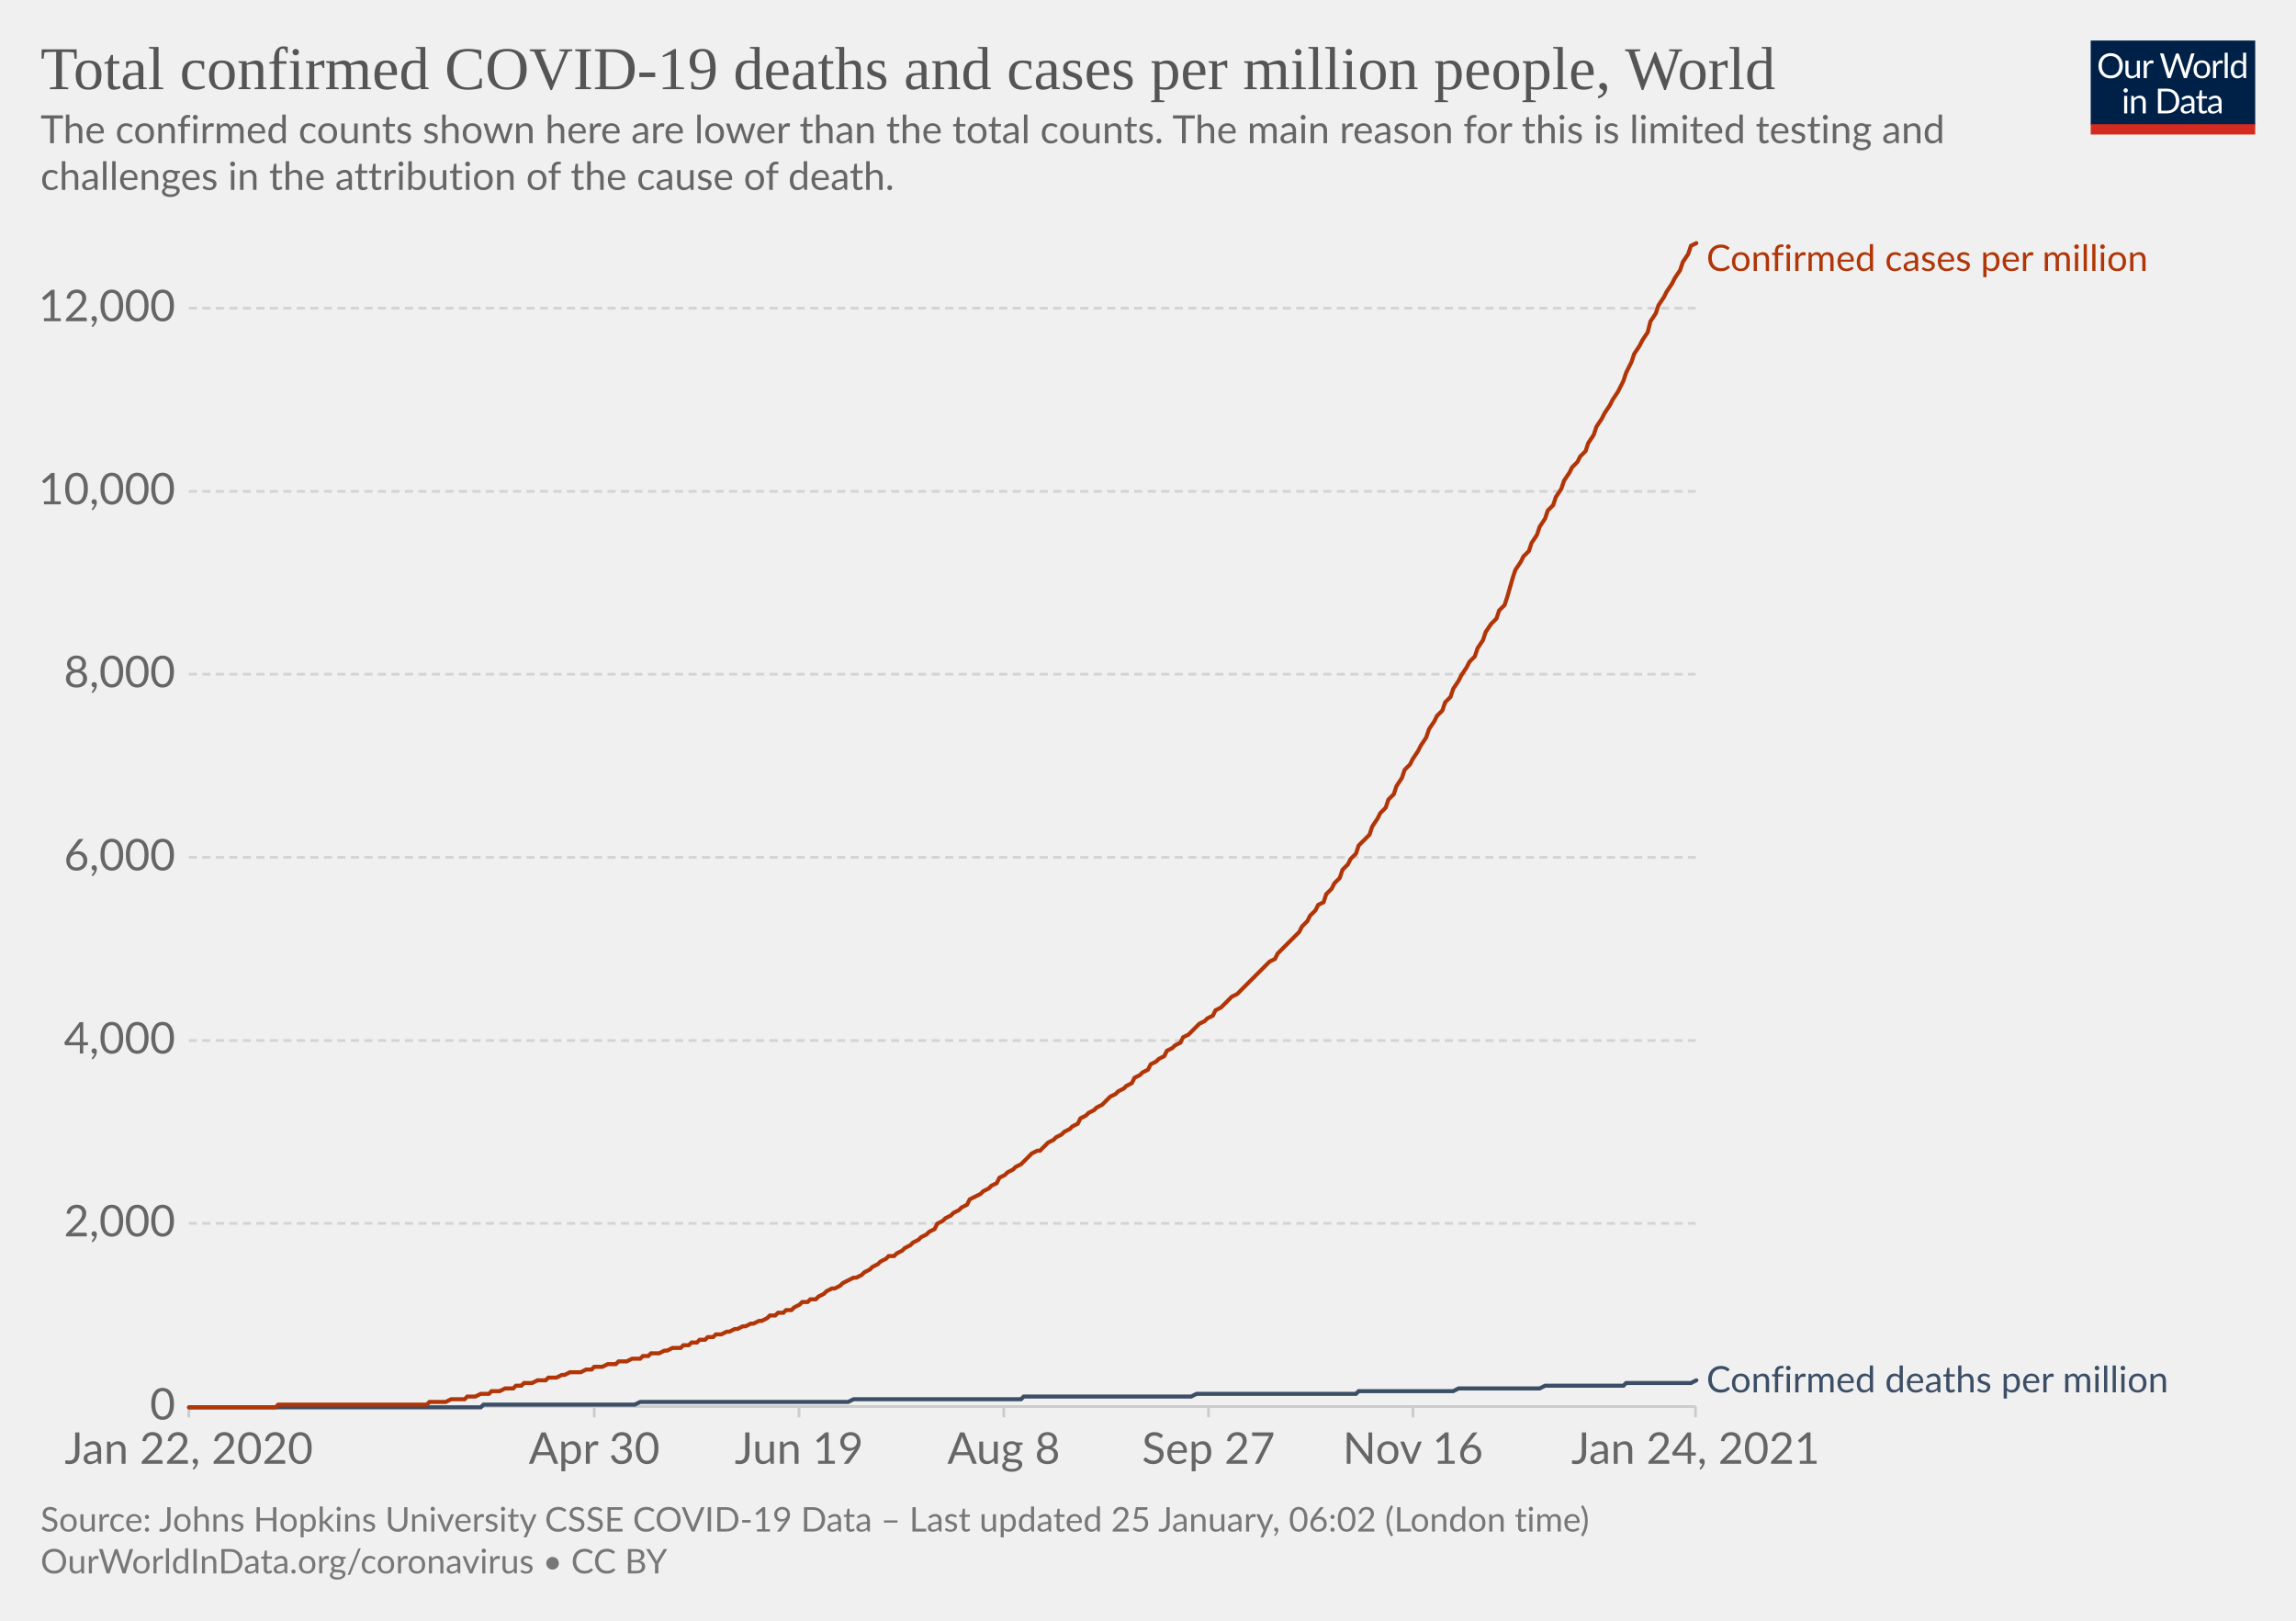
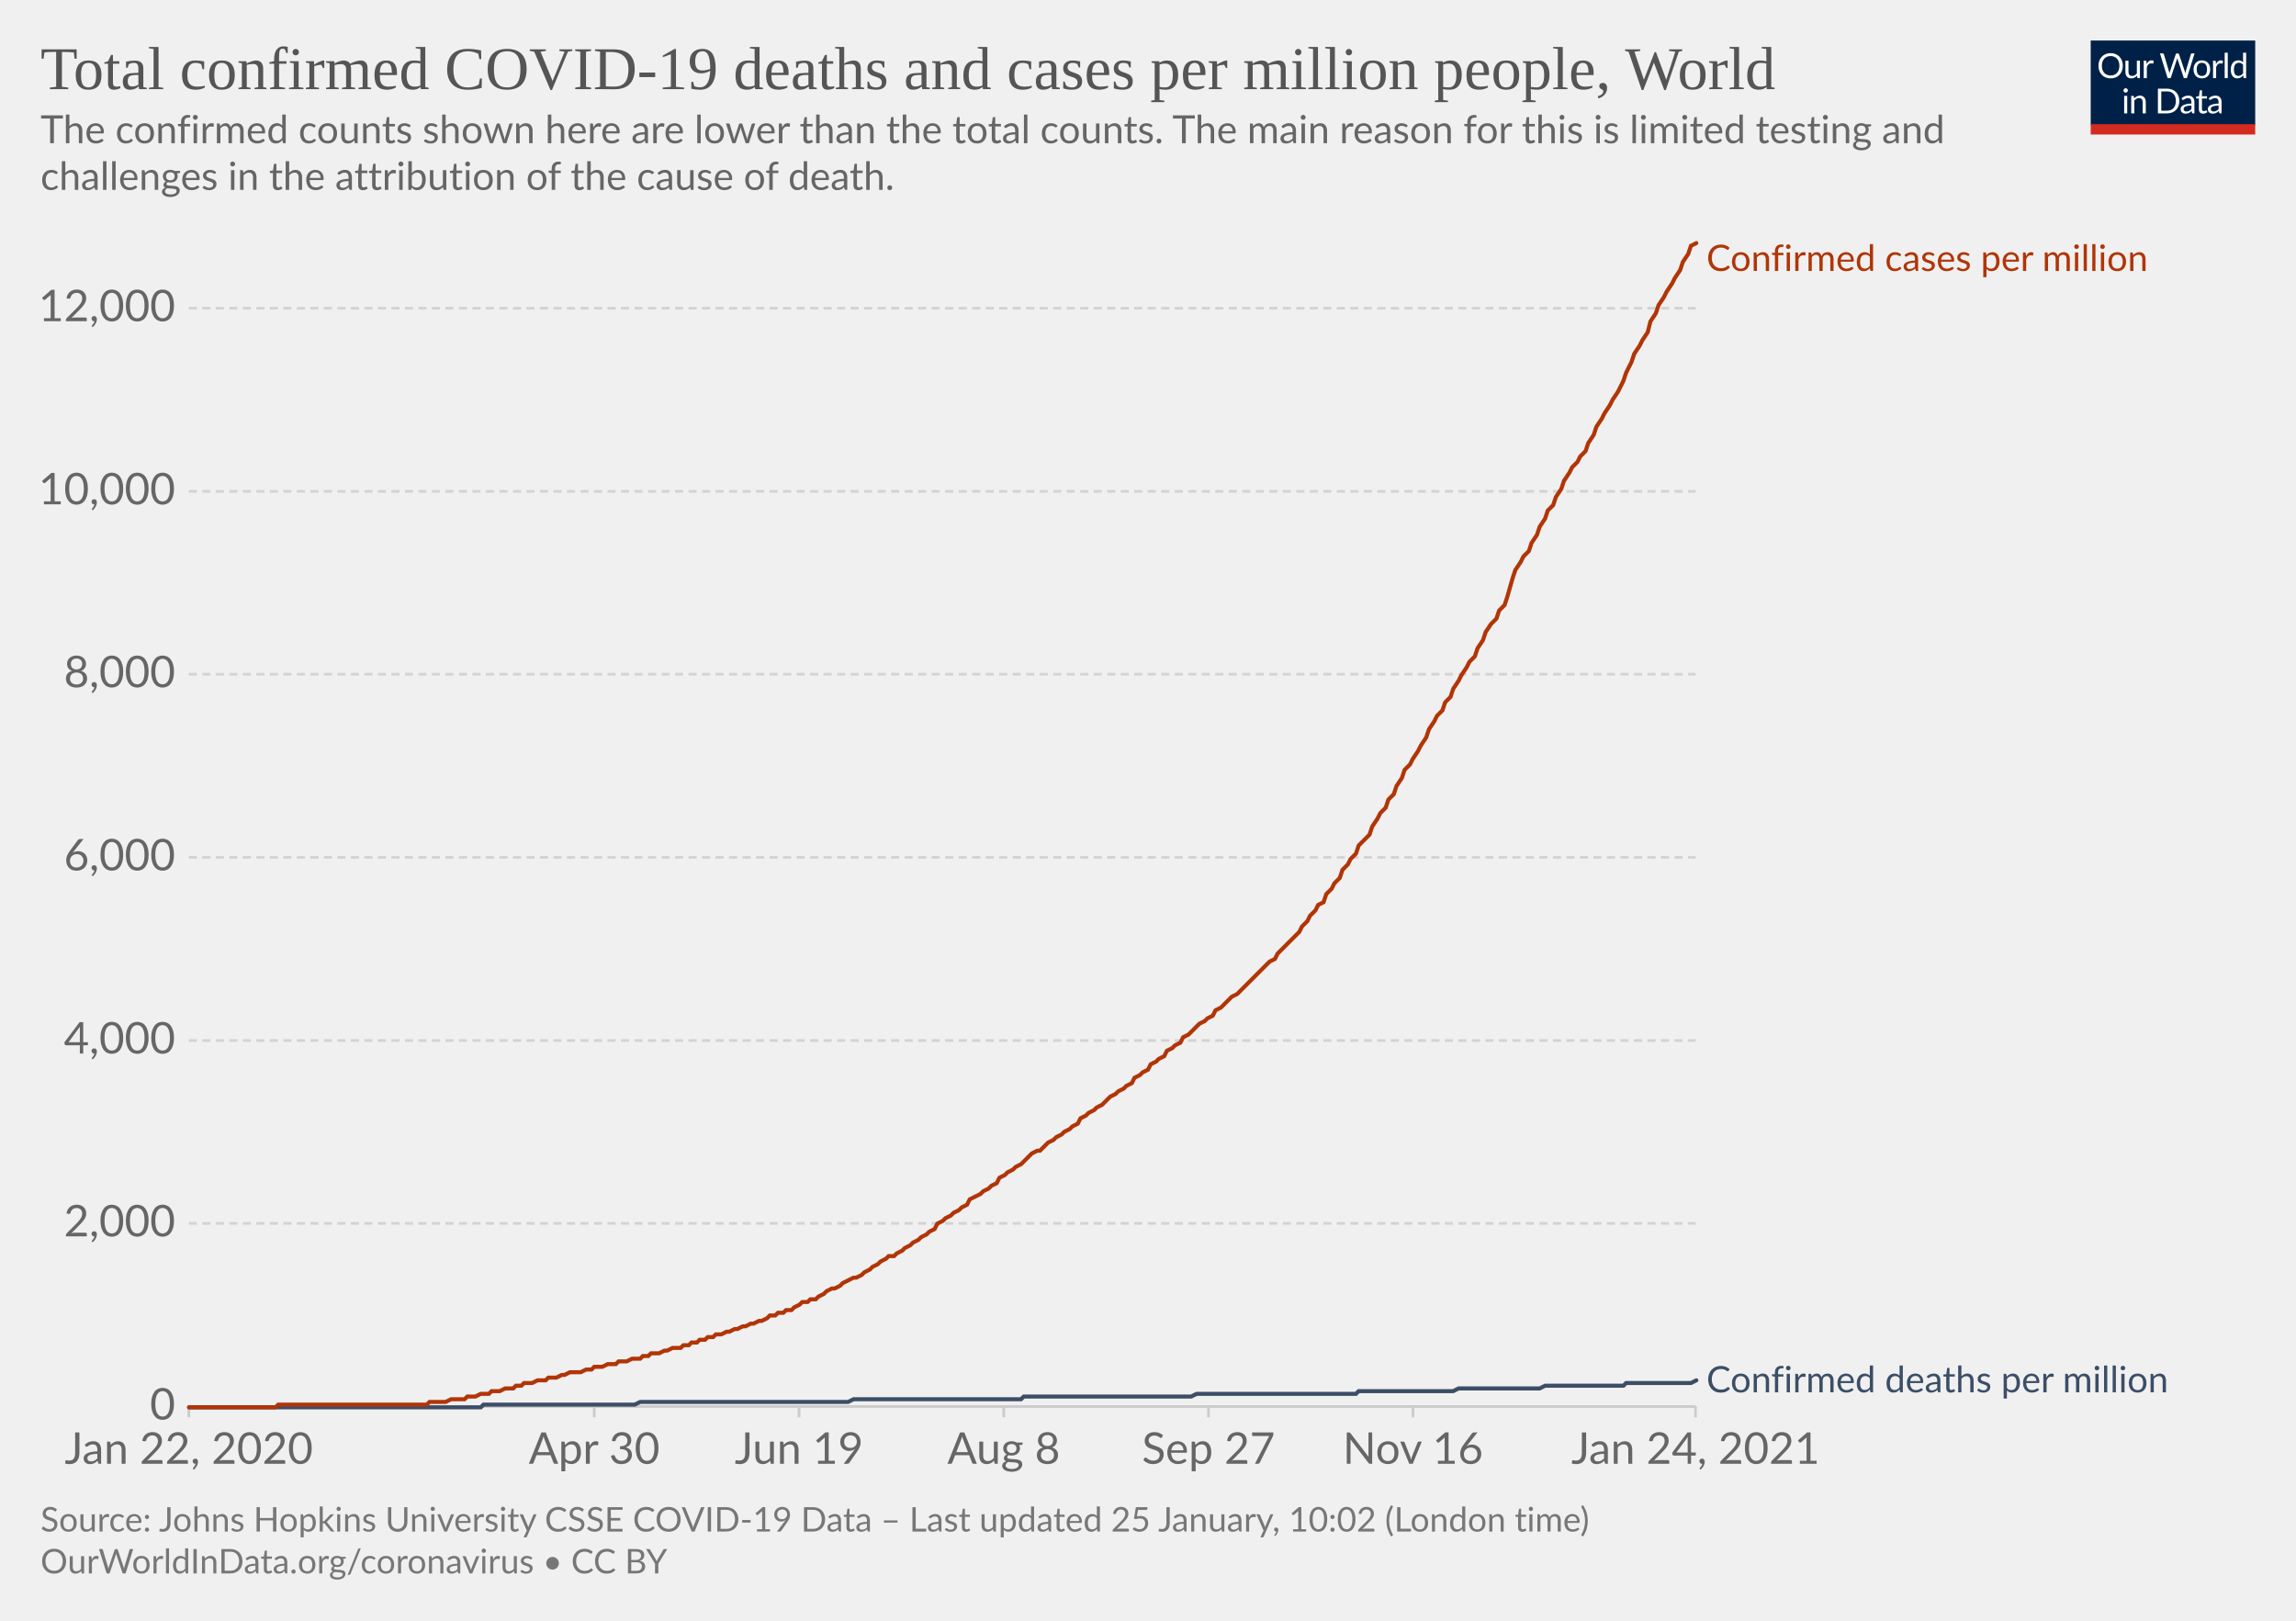
<svg xmlns="http://www.w3.org/2000/svg" version="1.1" style="background-color:#fff;-webkit-font-smoothing:antialiased" width="850" height="600" viewBox="0 0 850 600" font-family="Lato,'Helvetica Neue',Helvetica,Arial,sans-serif" font-size="18" text-rendering="optimizeLegibility">
  <g class="HeaderView">
    <g transform="matrix(.29 0 0 .29 774 15)">
      <svg width="210" height="120" viewBox="0 0 210 120" fill="none">
        <g clip-path="url(#clip0)">
          <path d="M0 0h210v107.89H0V0z" fill="#002147" />
          <path d="M40.98 32.25c0 2.36-.38 4.53-1.12 6.51a14.26 14.26 0 01-8.1 8.4c-1.9.78-4.02 1.17-6.34 1.17a16.6 16.6 0 01-6.33-1.17 14.31 14.31 0 01-8.08-8.4 18.29 18.29 0 01-1.12-6.51c0-2.36.38-4.53 1.12-6.5.75-1.97 1.8-3.67 3.17-5.1a14.32 14.32 0 014.9-3.34c1.92-.8 4.03-1.19 6.34-1.19 2.32 0 4.43.4 6.34 1.19 1.92.8 3.56 1.9 4.93 3.34a14.87 14.87 0 013.17 5.1 18.1 18.1 0 011.12 6.5zm-4.38 0c0-1.94-.26-3.68-.8-5.22a10.91 10.91 0 00-2.24-3.89 9.68 9.68 0 00-3.52-2.46 11.95 11.95 0 00-4.62-.86c-1.68 0-3.21.28-4.6.86a9.88 9.88 0 00-3.54 2.46 10.91 10.91 0 00-2.24 3.9c-.53 1.53-.8 3.27-.8 5.2 0 1.94.27 3.68.8 5.22a11.17 11.17 0 002.24 3.9 10.01 10.01 0 003.55 2.44c1.38.56 2.9.83 4.6.83s3.24-.27 4.61-.83a9.8 9.8 0 003.52-2.44 11.17 11.17 0 002.25-3.9c.53-1.54.8-3.28.8-5.21zm26.22-6.54V48H60.5c-.56 0-.9-.27-1.05-.81l-.31-2.4a12.45 12.45 0 01-3.26 2.6c-1.2.64-2.58.96-4.13.96-1.22 0-2.3-.2-3.24-.6a6.52 6.52 0 01-2.33-1.7 7.37 7.37 0 01-1.43-2.67c-.3-1.04-.46-2.2-.46-3.45V25.7h3.91v14.22c0 1.68.38 2.99 1.15 3.91.77.93 1.96 1.39 3.54 1.39 1.16 0 2.24-.27 3.23-.82a10.42 10.42 0 002.8-2.28V25.7h3.91zm8.61 4.47a9.94 9.94 0 012.6-3.56 5.64 5.64 0 013.76-1.3c.47 0 .92.05 1.34.15.44.1.83.27 1.17.49l-.3 2.92c-.09.37-.3.55-.66.55-.2 0-.5-.04-.9-.13a6.21 6.21 0 00-3.24.18 4.23 4.23 0 00-1.47.92c-.42.4-.81.9-1.17 1.5-.33.58-.64 1.26-.92 2.02V48H67.7V25.71h2.25c.42 0 .72.08.88.25.16.16.27.44.33.83l.26 3.39zm61.16-13.7L122.75 48h-3.82l-7.99-24.05a21.95 21.95 0 01-.42-1.58 38.36 38.36 0 01-.44 1.58L102.05 48h-3.83L88.4 16.47h3.54c.38 0 .7.1.95.29.26.2.43.43.5.73l6.52 21.9.28 1.28.29 1.46.3-1.46.38-1.27 7.41-21.91c.1-.25.26-.48.51-.69.27-.22.58-.33.95-.33h1.23c.38 0 .69.1.92.29a1.77 1.77 0 01.53.73l7.4 21.9a28.4 28.4 0 01.68 2.62 29.52 29.52 0 01.52-2.61l6.54-21.91a1.31 1.31 0 01.48-.7c.27-.21.58-.32.95-.32h3.32zm9.35 8.88c1.63 0 3.1.27 4.4.82a9.43 9.43 0 015.46 5.94c.5 1.4.74 2.98.74 4.73 0 1.76-.25 3.34-.74 4.75a9.43 9.43 0 01-5.46 5.92c-1.3.52-2.77.79-4.4.79-1.64 0-3.12-.27-4.44-.8a9.42 9.42 0 01-3.35-2.3c-.92-1-1.63-2.2-2.13-3.61-.49-1.41-.73-3-.73-4.75s.24-3.33.73-4.73c.5-1.43 1.2-2.64 2.13-3.63a9.4 9.4 0 013.35-2.31c1.32-.55 2.8-.82 4.44-.82zm0 19.89c2.2 0 3.84-.73 4.93-2.2 1.08-1.48 1.63-3.54 1.63-6.18 0-2.66-.55-4.72-1.63-6.2-1.09-1.49-2.73-2.23-4.93-2.23-1.12 0-2.09.2-2.93.57a5.71 5.71 0 00-2.06 1.65 7.5 7.5 0 00-1.24 2.67c-.26 1.04-.4 2.22-.4 3.54 0 2.64.55 4.7 1.64 6.18 1.1 1.47 2.76 2.2 4.99 2.2zm17.97-15.07a9.94 9.94 0 012.6-3.56 5.64 5.64 0 013.76-1.3c.47 0 .91.05 1.34.15.44.1.83.27 1.16.49l-.28 2.92c-.09.37-.31.55-.66.55-.2 0-.5-.04-.9-.13a6.2 6.2 0 00-3.24.18 4.23 4.23 0 00-1.47.92c-.43.4-.82.9-1.17 1.5a13.1 13.1 0 00-.92 2.02V48h-3.94V25.71h2.24c.43 0 .72.08.88.25.17.16.28.44.33.83l.27 3.39zm15.04-14.59V48h-3.92V15.6h3.92zm19.55 15.43a6.22 6.22 0 00-2.38-2.05 6.7 6.7 0 00-2.86-.6c-2.07 0-3.66.75-4.77 2.23-1.12 1.48-1.68 3.6-1.68 6.33 0 1.46.13 2.7.38 3.74a7.29 7.29 0 001.1 2.56 4.35 4.35 0 001.78 1.45c.7.3 1.5.46 2.4.46 1.29 0 2.41-.3 3.36-.88a9.6 9.6 0 002.67-2.49V31.02zm3.91-15.43V48h-2.33c-.56 0-.9-.27-1.06-.81l-.35-2.71a12.13 12.13 0 01-3.25 2.77 8.28 8.28 0 01-4.23 1.06 7.31 7.31 0 01-6.14-2.9c-.73-.96-1.3-2.15-1.69-3.57a18.35 18.35 0 01.07-9.48 11.29 11.29 0 011.89-3.7 8.7 8.7 0 017.06-3.34 7.96 7.96 0 016.12 2.62V15.59h3.91zM46.61 70.71V93H42.7V70.71h3.91zm.84-7c0 .39-.08.75-.24 1.09a2.81 2.81 0 01-1.52 1.47 2.67 2.67 0 01-2.16 0 2.9 2.9 0 01-1.45-1.47 2.67 2.67 0 010-2.16c.15-.35.35-.65.6-.9.25-.27.53-.47.85-.62a2.67 2.67 0 012.16 0c.35.15.65.35.9.62.27.25.47.55.62.9.16.34.24.7.24 1.08zm7.97 10.24c.49-.54 1-1.04 1.54-1.48a9.85 9.85 0 013.66-1.84 8.96 8.96 0 015.43.35c.94.4 1.72.97 2.33 1.71a7.36 7.36 0 011.43 2.67c.32 1.04.49 2.19.49 3.45V93h-3.94V78.81c0-1.69-.4-3-1.17-3.92-.76-.93-1.93-1.4-3.5-1.4a6.6 6.6 0 00-3.25.83c-1 .56-1.92 1.31-2.77 2.27V93h-3.94V70.71h2.35c.56 0 .9.28 1.04.82l.3 2.42zm57.7 3.3c0 2.36-.37 4.5-1.11 6.44a14.3 14.3 0 01-3.17 4.98 14.1 14.1 0 01-4.93 3.2c-1.9.76-4.02 1.13-6.33 1.13H85.8V61.47h11.77c2.31 0 4.42.39 6.33 1.15a13.8 13.8 0 018.1 8.18 17.75 17.75 0 011.12 6.45zm-4.37 0c0-1.94-.26-3.67-.8-5.2a10.94 10.94 0 00-2.23-3.87 9.57 9.57 0 00-3.53-2.42 12.23 12.23 0 00-4.61-.83h-7.5v24.62h7.5c1.7 0 3.24-.28 4.61-.84a9.7 9.7 0 003.53-2.4 10.94 10.94 0 002.24-3.87c.53-1.53.8-3.26.8-5.2zm19.8 5.72c-1.8.06-3.34.2-4.62.44-1.26.22-2.3.51-3.1.88-.8.36-1.37.8-1.74 1.3-.35.5-.53 1.05-.53 1.67 0 .58.1 1.1.3 1.52a3 3 0 00.76 1.05c.34.27.73.46 1.17.6a6.13 6.13 0 001.45.17 7.28 7.28 0 003.5-.81 11.95 11.95 0 002.82-2.2v-4.62zm-12.65-9.11a12.73 12.73 0 013.98-2.66c1.43-.59 3-.88 4.73-.88 1.25 0 2.36.2 3.33.61a6.81 6.81 0 013.94 4.38c.33 1.04.5 2.19.5 3.43V93h-1.74a1.8 1.8 0 01-.88-.18c-.2-.13-.36-.38-.48-.74l-.44-2.12-1.72 1.46a9.48 9.48 0 01-3.74 1.7c-.69.15-1.46.23-2.3.23-.87 0-1.69-.12-2.45-.35a5.34 5.34 0 01-3.34-2.93 6.64 6.64 0 01-.49-2.64c0-.88.25-1.72.73-2.53a6.33 6.33 0 012.35-2.17c1.09-.63 2.5-1.15 4.25-1.54 1.75-.41 3.89-.65 6.42-.7v-1.75c0-1.73-.37-3.03-1.12-3.91-.75-.9-1.84-1.34-3.28-1.34-.97 0-1.78.12-2.44.37-.64.23-1.2.5-1.7.81l-1.23.82c-.33.23-.67.35-1 .35-.27 0-.5-.07-.69-.2a2.1 2.1 0 01-.48-.53l-.7-1.25zm27.67 19.5c-1.76 0-3.12-.5-4.07-1.48-.94-.98-1.41-2.4-1.41-4.25V74h-2.68a.9.9 0 01-.6-.2c-.16-.14-.24-.36-.24-.66v-1.56l3.65-.46.9-6.89a.9.9 0 01.29-.52.88.88 0 01.62-.22H142v7.67h6.44V74H142v13.38c0 .94.22 1.63.68 2.09.45.45 1.04.68 1.76.68a3.21 3.21 0 001.85-.53l.55-.35c.16-.12.3-.18.41-.18.2 0 .4.13.55.38l1.15 1.87a7.45 7.45 0 01-2.44 1.5 8.53 8.53 0 01-2.95.52zm19.68-10.4c-1.8.07-3.34.21-4.62.45-1.26.22-2.3.51-3.1.88-.8.36-1.37.8-1.74 1.3-.35.5-.53 1.05-.53 1.67 0 .58.1 1.1.3 1.52a2.9 2.9 0 00.76 1.05c.34.27.73.46 1.17.6a6.13 6.13 0 001.45.17 7.3 7.3 0 003.5-.81 12.04 12.04 0 002.82-2.2v-4.62zm-12.65-9.1a12.72 12.72 0 013.99-2.66c1.42-.59 3-.88 4.72-.88 1.25 0 2.36.2 3.33.61a6.81 6.81 0 013.94 4.38c.33 1.04.5 2.19.5 3.43V93h-1.74a1.8 1.8 0 01-.88-.18c-.2-.13-.36-.38-.48-.74l-.44-2.12-1.72 1.46a9.48 9.48 0 01-3.74 1.7c-.69.15-1.46.23-2.3.23-.87 0-1.69-.12-2.45-.35a5.33 5.33 0 01-3.34-2.93 6.62 6.62 0 01-.49-2.64c0-.88.25-1.72.73-2.53a6.33 6.33 0 012.35-2.17c1.09-.63 2.5-1.15 4.25-1.54a31.2 31.2 0 016.42-.7v-1.75c0-1.73-.37-3.03-1.12-3.91-.75-.9-1.84-1.34-3.28-1.34-.97 0-1.78.12-2.44.37-.64.23-1.2.5-1.7.81l-1.22.82c-.34.23-.68.35-1.02.35-.26 0-.49-.07-.68-.2a1.88 1.88 0 01-.48-.53l-.7-1.25zM40.98 32.25c0 2.36-.38 4.53-1.12 6.51a14.26 14.26 0 01-8.1 8.4c-1.9.78-4.02 1.17-6.34 1.17a16.6 16.6 0 01-6.33-1.17 14.31 14.31 0 01-8.08-8.4 18.29 18.29 0 01-1.12-6.51c0-2.36.38-4.53 1.12-6.5.75-1.97 1.8-3.67 3.17-5.1a14.32 14.32 0 014.9-3.34c1.92-.8 4.03-1.19 6.34-1.19 2.32 0 4.43.4 6.34 1.19 1.92.8 3.56 1.9 4.93 3.34a14.87 14.87 0 013.17 5.1 18.1 18.1 0 011.12 6.5zm-4.38 0c0-1.94-.26-3.68-.8-5.22a10.91 10.91 0 00-2.24-3.89 9.68 9.68 0 00-3.52-2.46 11.95 11.95 0 00-4.62-.86c-1.68 0-3.21.28-4.6.86a9.88 9.88 0 00-3.54 2.46 10.91 10.91 0 00-2.24 3.9c-.53 1.53-.8 3.27-.8 5.2 0 1.94.27 3.68.8 5.22a11.17 11.17 0 002.24 3.9 10.01 10.01 0 003.55 2.44c1.38.56 2.9.83 4.6.83s3.24-.27 4.61-.83a9.8 9.8 0 003.52-2.44 11.17 11.17 0 002.25-3.9c.53-1.54.8-3.28.8-5.21zm26.22-6.54V48H60.5c-.56 0-.9-.27-1.05-.81l-.31-2.4a12.45 12.45 0 01-3.26 2.6c-1.2.64-2.58.96-4.13.96-1.22 0-2.3-.2-3.24-.6a6.52 6.52 0 01-2.33-1.7 7.37 7.37 0 01-1.43-2.67c-.3-1.04-.46-2.2-.46-3.45V25.7h3.91v14.22c0 1.68.38 2.99 1.15 3.91.77.93 1.96 1.39 3.54 1.39 1.16 0 2.24-.27 3.23-.82a10.42 10.42 0 002.8-2.28V25.7h3.91zm8.61 4.47a9.94 9.94 0 012.6-3.56 5.64 5.64 0 013.76-1.3c.47 0 .92.05 1.34.15.44.1.83.27 1.17.49l-.3 2.92c-.09.37-.3.55-.66.55-.2 0-.5-.04-.9-.13a6.21 6.21 0 00-3.24.18 4.23 4.23 0 00-1.47.92c-.42.4-.81.9-1.17 1.5-.33.58-.64 1.26-.92 2.02V48H67.7V25.71h2.25c.42 0 .72.08.88.25.16.16.27.44.33.83l.26 3.39zm61.16-13.7L122.75 48h-3.82l-7.99-24.05a21.95 21.95 0 01-.42-1.58 38.36 38.36 0 01-.44 1.58L102.05 48h-3.83L88.4 16.47h3.54c.38 0 .7.1.95.29.26.2.43.43.5.73l6.52 21.9.28 1.28.29 1.46.3-1.46.38-1.27 7.41-21.91c.1-.25.26-.48.51-.69.27-.22.58-.33.95-.33h1.23c.38 0 .69.1.92.29a1.77 1.77 0 01.53.73l7.4 21.9a28.4 28.4 0 01.68 2.62 29.52 29.52 0 01.52-2.61l6.54-21.91a1.31 1.31 0 01.48-.7c.27-.21.58-.32.95-.32h3.32zm9.35 8.88c1.63 0 3.1.27 4.4.82a9.43 9.43 0 015.46 5.94c.5 1.4.74 2.98.74 4.73 0 1.76-.25 3.34-.74 4.75a9.43 9.43 0 01-5.46 5.92c-1.3.52-2.77.79-4.4.79-1.64 0-3.12-.27-4.44-.8a9.42 9.42 0 01-3.35-2.3c-.92-1-1.63-2.2-2.13-3.61-.49-1.41-.73-3-.73-4.75s.24-3.33.73-4.73c.5-1.43 1.2-2.64 2.13-3.63a9.4 9.4 0 013.35-2.31c1.32-.55 2.8-.82 4.44-.82zm0 19.89c2.2 0 3.84-.73 4.93-2.2 1.08-1.48 1.63-3.54 1.63-6.18 0-2.66-.55-4.72-1.63-6.2-1.09-1.49-2.73-2.23-4.93-2.23-1.12 0-2.09.2-2.93.57a5.71 5.71 0 00-2.06 1.65 7.5 7.5 0 00-1.24 2.67c-.26 1.04-.4 2.22-.4 3.54 0 2.64.55 4.7 1.64 6.18 1.1 1.47 2.76 2.2 4.99 2.2zm17.97-15.07a9.94 9.94 0 012.6-3.56 5.64 5.64 0 013.76-1.3c.47 0 .91.05 1.34.15.44.1.83.27 1.16.49l-.28 2.92c-.09.37-.31.55-.66.55-.2 0-.5-.04-.9-.13a6.2 6.2 0 00-3.24.18 4.23 4.23 0 00-1.47.92c-.43.4-.82.9-1.17 1.5a13.1 13.1 0 00-.92 2.02V48h-3.94V25.71h2.24c.43 0 .72.08.88.25.17.16.28.44.33.83l.27 3.39zm15.04-14.59V48h-3.92V15.6h3.92zm19.55 15.43a6.22 6.22 0 00-2.38-2.05 6.7 6.7 0 00-2.86-.6c-2.07 0-3.66.75-4.77 2.23-1.12 1.48-1.68 3.6-1.68 6.33 0 1.46.13 2.7.38 3.74a7.29 7.29 0 001.1 2.56 4.35 4.35 0 001.78 1.45c.7.3 1.5.46 2.4.46 1.29 0 2.41-.3 3.36-.88a9.6 9.6 0 002.67-2.49V31.02zm3.91-15.43V48h-2.33c-.56 0-.9-.27-1.06-.81l-.35-2.71a12.13 12.13 0 01-3.25 2.77 8.28 8.28 0 01-4.23 1.06 7.31 7.31 0 01-6.14-2.9c-.73-.96-1.3-2.15-1.69-3.57a18.35 18.35 0 01.07-9.48 11.29 11.29 0 011.89-3.7 8.7 8.7 0 017.06-3.34 7.96 7.96 0 016.12 2.62V15.59h3.91zM46.61 70.71V93H42.7V70.71h3.91zm.84-7c0 .39-.08.75-.24 1.09a2.81 2.81 0 01-1.52 1.47 2.67 2.67 0 01-2.16 0 2.9 2.9 0 01-1.45-1.47 2.67 2.67 0 010-2.16c.15-.35.35-.65.6-.9.25-.27.53-.47.85-.62a2.67 2.67 0 012.16 0c.35.15.65.35.9.62.27.25.47.55.62.9.16.34.24.7.24 1.08zm7.97 10.24c.49-.54 1-1.04 1.54-1.48a9.85 9.85 0 013.66-1.84 8.96 8.96 0 015.43.35c.94.4 1.72.97 2.33 1.71a7.36 7.36 0 011.43 2.67c.32 1.04.49 2.19.49 3.45V93h-3.94V78.81c0-1.69-.4-3-1.17-3.92-.76-.93-1.93-1.4-3.5-1.4a6.6 6.6 0 00-3.25.83c-1 .56-1.92 1.31-2.77 2.27V93h-3.94V70.71h2.35c.56 0 .9.28 1.04.82l.3 2.42zm57.7 3.3c0 2.36-.37 4.5-1.11 6.44a14.3 14.3 0 01-3.17 4.98 14.1 14.1 0 01-4.93 3.2c-1.9.76-4.02 1.13-6.33 1.13H85.8V61.47h11.77c2.31 0 4.42.39 6.33 1.15a13.8 13.8 0 018.1 8.18 17.75 17.75 0 011.12 6.45zm-4.37 0c0-1.94-.26-3.67-.8-5.2a10.94 10.94 0 00-2.23-3.87 9.57 9.57 0 00-3.53-2.42 12.23 12.23 0 00-4.61-.83h-7.5v24.62h7.5c1.7 0 3.24-.28 4.61-.84a9.7 9.7 0 003.53-2.4 10.94 10.94 0 002.24-3.87c.53-1.53.8-3.26.8-5.2zm19.8 5.72c-1.8.06-3.34.2-4.62.44-1.26.22-2.3.51-3.1.88-.8.36-1.37.8-1.74 1.3-.35.5-.53 1.05-.53 1.67 0 .58.1 1.1.3 1.52a3 3 0 00.76 1.05c.34.27.73.46 1.17.6a6.13 6.13 0 001.45.17 7.28 7.28 0 003.5-.81 11.95 11.95 0 002.82-2.2v-4.62zm-12.65-9.11a12.73 12.73 0 013.98-2.66c1.43-.59 3-.88 4.73-.88 1.25 0 2.36.2 3.33.61a6.81 6.81 0 013.94 4.38c.33 1.04.5 2.19.5 3.43V93h-1.74a1.8 1.8 0 01-.88-.18c-.2-.13-.36-.38-.48-.74l-.44-2.12-1.72 1.46a9.48 9.48 0 01-3.74 1.7c-.69.15-1.46.23-2.3.23-.87 0-1.69-.12-2.45-.35a5.34 5.34 0 01-3.34-2.93 6.64 6.64 0 01-.49-2.64c0-.88.25-1.72.73-2.53a6.33 6.33 0 012.35-2.17c1.09-.63 2.5-1.15 4.25-1.54 1.75-.41 3.89-.65 6.42-.7v-1.75c0-1.73-.37-3.03-1.12-3.91-.75-.9-1.84-1.34-3.28-1.34-.97 0-1.78.12-2.44.37-.64.23-1.2.5-1.7.81l-1.23.82c-.33.23-.67.35-1 .35-.27 0-.5-.07-.69-.2a2.1 2.1 0 01-.48-.53l-.7-1.25zm27.67 19.5c-1.76 0-3.12-.5-4.07-1.48-.94-.98-1.41-2.4-1.41-4.25V74h-2.68a.9.9 0 01-.6-.2c-.16-.14-.24-.36-.24-.66v-1.56l3.65-.46.9-6.89a.9.9 0 01.29-.52.88.88 0 01.62-.22H142v7.67h6.44V74H142v13.38c0 .94.22 1.63.68 2.09.45.45 1.04.68 1.76.68a3.21 3.21 0 001.85-.53l.55-.35c.16-.12.3-.18.41-.18.2 0 .4.13.55.38l1.15 1.87a7.45 7.45 0 01-2.44 1.5 8.53 8.53 0 01-2.95.52zm19.68-10.4c-1.8.07-3.34.21-4.62.45-1.26.22-2.3.51-3.1.88-.8.36-1.37.8-1.74 1.3-.35.5-.53 1.05-.53 1.67 0 .58.1 1.1.3 1.52a2.9 2.9 0 00.76 1.05c.34.27.73.46 1.17.6a6.13 6.13 0 001.45.17 7.3 7.3 0 003.5-.81 12.04 12.04 0 002.82-2.2v-4.62zm-12.65-9.1a12.72 12.72 0 013.99-2.66c1.42-.59 3-.88 4.72-.88 1.25 0 2.36.2 3.33.61a6.81 6.81 0 013.94 4.38c.33 1.04.5 2.19.5 3.43V93h-1.74a1.8 1.8 0 01-.88-.18c-.2-.13-.36-.38-.48-.74l-.44-2.12-1.72 1.46a9.48 9.48 0 01-3.74 1.7c-.69.15-1.46.23-2.3.23-.87 0-1.69-.12-2.45-.35a5.33 5.33 0 01-3.34-2.93 6.62 6.62 0 01-.49-2.64c0-.88.25-1.72.73-2.53a6.33 6.33 0 012.35-2.17c1.09-.63 2.5-1.15 4.25-1.54a31.2 31.2 0 016.42-.7v-1.75c0-1.73-.37-3.03-1.12-3.91-.75-.9-1.84-1.34-3.28-1.34-.97 0-1.78.12-2.44.37-.64.23-1.2.5-1.7.81l-1.22.82c-.34.23-.68.35-1.02.35-.26 0-.49-.07-.68-.2a1.88 1.88 0 01-.48-.53l-.7-1.25zM40.98 32.25c0 2.36-.38 4.53-1.12 6.51a14.26 14.26 0 01-8.1 8.4c-1.9.78-4.02 1.17-6.34 1.17a16.6 16.6 0 01-6.33-1.17 14.31 14.31 0 01-8.08-8.4 18.29 18.29 0 01-1.12-6.51c0-2.36.38-4.53 1.12-6.5.75-1.97 1.8-3.67 3.17-5.1a14.32 14.32 0 014.9-3.34c1.92-.8 4.03-1.19 6.34-1.19 2.32 0 4.43.4 6.34 1.19 1.92.8 3.56 1.9 4.93 3.34a14.87 14.87 0 013.17 5.1 18.1 18.1 0 011.12 6.5zm-4.38 0c0-1.94-.26-3.68-.8-5.22a10.91 10.91 0 00-2.24-3.89 9.68 9.68 0 00-3.52-2.46 11.95 11.95 0 00-4.62-.86c-1.68 0-3.21.28-4.6.86a9.88 9.88 0 00-3.54 2.46 10.91 10.91 0 00-2.24 3.9c-.53 1.53-.8 3.27-.8 5.2 0 1.94.27 3.68.8 5.22a11.17 11.17 0 002.24 3.9 10.01 10.01 0 003.55 2.44c1.38.56 2.9.83 4.6.83s3.24-.27 4.61-.83a9.8 9.8 0 003.52-2.44 11.17 11.17 0 002.25-3.9c.53-1.54.8-3.28.8-5.21zm26.22-6.54V48H60.5c-.56 0-.9-.27-1.05-.81l-.31-2.4a12.45 12.45 0 01-3.26 2.6c-1.2.64-2.58.96-4.13.96-1.22 0-2.3-.2-3.24-.6a6.52 6.52 0 01-2.33-1.7 7.37 7.37 0 01-1.43-2.67c-.3-1.04-.46-2.2-.46-3.45V25.7h3.91v14.22c0 1.68.38 2.99 1.15 3.91.77.93 1.96 1.39 3.54 1.39 1.16 0 2.24-.27 3.23-.82a10.42 10.42 0 002.8-2.28V25.7h3.91zm8.61 4.47a9.94 9.94 0 012.6-3.56 5.64 5.64 0 013.76-1.3c.47 0 .92.05 1.34.15.44.1.83.27 1.17.49l-.3 2.92c-.09.37-.3.55-.66.55-.2 0-.5-.04-.9-.13a6.21 6.21 0 00-3.24.18 4.23 4.23 0 00-1.47.92c-.42.4-.81.9-1.17 1.5-.33.58-.64 1.26-.92 2.02V48H67.7V25.71h2.25c.42 0 .72.08.88.25.16.16.27.44.33.83l.26 3.39zm61.16-13.7L122.75 48h-3.82l-7.99-24.05a21.95 21.95 0 01-.42-1.58 38.36 38.36 0 01-.44 1.58L102.05 48h-3.83L88.4 16.47h3.54c.38 0 .7.1.95.29.26.2.43.43.5.73l6.52 21.9.28 1.28.29 1.46.3-1.46.38-1.27 7.41-21.91c.1-.25.26-.48.51-.69.27-.22.58-.33.95-.33h1.23c.38 0 .69.1.92.29a1.77 1.77 0 01.53.73l7.4 21.9a28.4 28.4 0 01.68 2.62 29.52 29.52 0 01.52-2.61l6.54-21.91a1.31 1.31 0 01.48-.7c.27-.21.58-.32.95-.32h3.32zm9.35 8.88c1.63 0 3.1.27 4.4.82a9.43 9.43 0 015.46 5.94c.5 1.4.74 2.98.74 4.73 0 1.76-.25 3.34-.74 4.75a9.43 9.43 0 01-5.46 5.92c-1.3.52-2.77.79-4.4.79-1.64 0-3.12-.27-4.44-.8a9.42 9.42 0 01-3.35-2.3c-.92-1-1.63-2.2-2.13-3.61-.49-1.41-.73-3-.73-4.75s.24-3.33.73-4.73c.5-1.43 1.2-2.64 2.13-3.63a9.4 9.4 0 013.35-2.31c1.32-.55 2.8-.82 4.44-.82zm0 19.89c2.2 0 3.84-.73 4.93-2.2 1.08-1.48 1.63-3.54 1.63-6.18 0-2.66-.55-4.72-1.63-6.2-1.09-1.49-2.73-2.23-4.93-2.23-1.12 0-2.09.2-2.93.57a5.71 5.71 0 00-2.06 1.65 7.5 7.5 0 00-1.24 2.67c-.26 1.04-.4 2.22-.4 3.54 0 2.64.55 4.7 1.64 6.18 1.1 1.47 2.76 2.2 4.99 2.2zm17.97-15.07a9.94 9.94 0 012.6-3.56 5.64 5.64 0 013.76-1.3c.47 0 .91.05 1.34.15.44.1.83.27 1.16.49l-.28 2.92c-.09.37-.31.55-.66.55-.2 0-.5-.04-.9-.13a6.2 6.2 0 00-3.24.18 4.23 4.23 0 00-1.47.92c-.43.4-.82.9-1.17 1.5a13.1 13.1 0 00-.92 2.02V48h-3.94V25.71h2.24c.43 0 .72.08.88.25.17.16.28.44.33.83l.27 3.39zm15.04-14.59V48h-3.92V15.6h3.92zm19.55 15.43a6.22 6.22 0 00-2.38-2.05 6.7 6.7 0 00-2.86-.6c-2.07 0-3.66.75-4.77 2.23-1.12 1.48-1.68 3.6-1.68 6.33 0 1.46.13 2.7.38 3.74a7.29 7.29 0 001.1 2.56 4.35 4.35 0 001.78 1.45c.7.3 1.5.46 2.4.46 1.29 0 2.41-.3 3.36-.88a9.6 9.6 0 002.67-2.49V31.02zm3.91-15.43V48h-2.33c-.56 0-.9-.27-1.06-.81l-.35-2.71a12.13 12.13 0 01-3.25 2.77 8.28 8.28 0 01-4.23 1.06 7.31 7.31 0 01-6.14-2.9c-.73-.96-1.3-2.15-1.69-3.57a18.35 18.35 0 01.07-9.48 11.29 11.29 0 011.89-3.7 8.7 8.7 0 017.06-3.34 7.96 7.96 0 016.12 2.62V15.59h3.91zM46.61 70.71V93H42.7V70.71h3.91zm.84-7c0 .39-.08.75-.24 1.09a2.81 2.81 0 01-1.52 1.47 2.67 2.67 0 01-2.16 0 2.9 2.9 0 01-1.45-1.47 2.67 2.67 0 010-2.16c.15-.35.35-.65.6-.9.25-.27.53-.47.85-.62a2.67 2.67 0 012.16 0c.35.15.65.35.9.62.27.25.47.55.62.9.16.34.24.7.24 1.08zm7.97 10.24c.49-.54 1-1.04 1.54-1.48a9.85 9.85 0 013.66-1.84 8.96 8.96 0 015.43.35c.94.4 1.72.97 2.33 1.71a7.36 7.36 0 011.43 2.67c.32 1.04.49 2.19.49 3.45V93h-3.94V78.81c0-1.69-.4-3-1.17-3.92-.76-.93-1.93-1.4-3.5-1.4a6.6 6.6 0 00-3.25.83c-1 .56-1.92 1.31-2.77 2.27V93h-3.94V70.71h2.35c.56 0 .9.28 1.04.82l.3 2.42zm57.7 3.3c0 2.36-.37 4.5-1.11 6.44a14.3 14.3 0 01-3.17 4.98 14.1 14.1 0 01-4.93 3.2c-1.9.76-4.02 1.13-6.33 1.13H85.8V61.47h11.77c2.31 0 4.42.39 6.33 1.15a13.8 13.8 0 018.1 8.18 17.75 17.75 0 011.12 6.45zm-4.37 0c0-1.94-.26-3.67-.8-5.2a10.94 10.94 0 00-2.23-3.87 9.57 9.57 0 00-3.53-2.42 12.23 12.23 0 00-4.61-.83h-7.5v24.62h7.5c1.7 0 3.24-.28 4.61-.84a9.7 9.7 0 003.53-2.4 10.94 10.94 0 002.24-3.87c.53-1.53.8-3.26.8-5.2zm19.8 5.72c-1.8.06-3.34.2-4.62.44-1.26.22-2.3.51-3.1.88-.8.36-1.37.8-1.74 1.3-.35.5-.53 1.05-.53 1.67 0 .58.1 1.1.3 1.52a3 3 0 00.76 1.05c.34.27.73.46 1.17.6a6.13 6.13 0 001.45.17 7.28 7.28 0 003.5-.81 11.95 11.95 0 002.82-2.2v-4.62zm-12.65-9.11a12.73 12.73 0 013.98-2.66c1.43-.59 3-.88 4.73-.88 1.25 0 2.36.2 3.33.61a6.81 6.81 0 013.94 4.38c.33 1.04.5 2.19.5 3.43V93h-1.74a1.8 1.8 0 01-.88-.18c-.2-.13-.36-.38-.48-.74l-.44-2.12-1.72 1.46a9.48 9.48 0 01-3.74 1.7c-.69.15-1.46.23-2.3.23-.87 0-1.69-.12-2.45-.35a5.34 5.34 0 01-3.34-2.93 6.64 6.64 0 01-.49-2.64c0-.88.25-1.72.73-2.53a6.33 6.33 0 012.35-2.17c1.09-.63 2.5-1.15 4.25-1.54 1.75-.41 3.89-.65 6.42-.7v-1.75c0-1.73-.37-3.03-1.12-3.91-.75-.9-1.84-1.34-3.28-1.34-.97 0-1.78.12-2.44.37-.64.23-1.2.5-1.7.81l-1.23.82c-.33.23-.67.35-1 .35-.27 0-.5-.07-.69-.2a2.1 2.1 0 01-.48-.53l-.7-1.25zm27.67 19.5c-1.76 0-3.12-.5-4.07-1.48-.94-.98-1.41-2.4-1.41-4.25V74h-2.68a.9.9 0 01-.6-.2c-.16-.14-.24-.36-.24-.66v-1.56l3.65-.46.9-6.89a.9.9 0 01.29-.52.88.88 0 01.62-.22H142v7.67h6.44V74H142v13.38c0 .94.22 1.63.68 2.09.45.45 1.04.68 1.76.68a3.21 3.21 0 001.85-.53l.55-.35c.16-.12.3-.18.41-.18.2 0 .4.13.55.38l1.15 1.87a7.45 7.45 0 01-2.44 1.5 8.53 8.53 0 01-2.95.52zm19.68-10.4c-1.8.07-3.34.21-4.62.45-1.26.22-2.3.51-3.1.88-.8.36-1.37.8-1.74 1.3-.35.5-.53 1.05-.53 1.67 0 .58.1 1.1.3 1.52a2.9 2.9 0 00.76 1.05c.34.27.73.46 1.17.6a6.13 6.13 0 001.45.17 7.3 7.3 0 003.5-.81 12.04 12.04 0 002.82-2.2v-4.62zm-12.65-9.1a12.72 12.72 0 013.99-2.66c1.42-.59 3-.88 4.72-.88 1.25 0 2.36.2 3.33.61a6.81 6.81 0 013.94 4.38c.33 1.04.5 2.19.5 3.43V93h-1.74a1.8 1.8 0 01-.88-.18c-.2-.13-.36-.38-.48-.74l-.44-2.12-1.72 1.46a9.48 9.48 0 01-3.74 1.7c-.69.15-1.46.23-2.3.23-.87 0-1.69-.12-2.45-.35a5.33 5.33 0 01-3.34-2.93 6.62 6.62 0 01-.49-2.64c0-.88.25-1.72.73-2.53a6.33 6.33 0 012.35-2.17c1.09-.63 2.5-1.15 4.25-1.54a31.2 31.2 0 016.42-.7v-1.75c0-1.73-.37-3.03-1.12-3.91-.75-.9-1.84-1.34-3.28-1.34-.97 0-1.78.12-2.44.37-.64.23-1.2.5-1.7.81l-1.22.82c-.34.23-.68.35-1.02.35-.26 0-.49-.07-.68-.2a1.88 1.88 0 01-.48-.53l-.7-1.25z" fill="#fff" />
          <path fill="#D42B21" d="M0 106.79h210V120H0z" />
        </g>
        <defs>
          <clipPath id="clip0">
            <path fill="#fff" d="M0 0h210v120H0z" />
          </clipPath>
        </defs>
      </svg>
    </g>
    <a href="https://ourworldindata.org/grapher/total-covid-cases-deaths-per-million?time=2019-12-31..latest" target="_blank" rel="noopener" font-family="&quot;Playfair Display&quot;,Georgia,&quot;Times New Roman&quot;,serif">
      <text font-size="22.5" x="15" y="33" fill="#555">
        <tspan x="15" y="33">Total confirmed COVID-19 deaths and cases per million people, World</tspan>
      </text>
    </a>
    <text font-size="14.4" x="15" y="53" fill="#666">
      <tspan x="15" y="53.02">The confirmed counts shown here are lower than the total counts. The main reason for this is limited testing and</tspan>
      <tspan x="15" y="70.3">challenges in the attribution of the cause of death.</tspan>
    </text>
  </g>
  <g class="LineChart">
    <defs>
      <clipPath id="a">
        <path d="M59.9 0h830v904.8h-830z" />
      </clipPath>
    </defs>
    <g class="DualAxisView">
      <g class="HorizontalAxis">
        <path stroke="#ccc" d="M69.9 520.7v4M220 520.7v4M295.8 520.7v4M371.6 520.7v4M447.4 520.7v4M523.1 520.7v4M627.7 520.7v4" />
        <text x="69.9" y="541.9" fill="#666" text-anchor="middle" font-size="16.2">Jan 22, 2020</text>
        <text x="220" y="541.9" fill="#666" text-anchor="middle" font-size="16.2">Apr 30</text>
        <text x="295.8" y="541.9" fill="#666" text-anchor="middle" font-size="16.2">Jun 19</text>
        <text x="371.6" y="541.9" fill="#666" text-anchor="middle" font-size="16.2">Aug 8</text>
        <text x="447.4" y="541.9" fill="#666" text-anchor="middle" font-size="16.2">Sep 27</text>
        <text x="523.1" y="541.9" fill="#666" text-anchor="middle" font-size="16.2">Nov 16</text>
        <text x="627.7" y="541.9" fill="#666" text-anchor="middle" font-size="16.2">Jan 24, 2021</text>
      </g>
      <g class="VerticalAxis" fill="#666" dominant-baseline="middle" text-anchor="end" font-size="16.2">
        <text x="64.9" y="520.7">0</text>
        <text x="64.9" y="452.9">2,000</text>
        <text x="64.9" y="385.2">4,000</text>
        <text x="64.9" y="317.4">6,000</text>
        <text x="64.9" y="249.6">8,000</text>
        <text x="64.9" y="181.9">10,000</text>
        <text x="64.9" y="114.1">12,000</text>
      </g>
      <g class="AxisGridLines horizontalLines">
        <path stroke="#ccc" d="M69.9 520.7h557.84" />
        <path stroke="#d3d3d3" stroke-dasharray="3,2" d="M69.9 452.9h557.84M69.9 385.2h557.84M69.9 317.4h557.84M69.9 249.6h557.84M69.9 181.9h557.84M69.9 114.1h557.84" />
      </g>
    </g>
    <g clip-path="url(#a)">
      <g class="LineLabels" cursor="default">
        <g class="legendMark">
          <text font-size="13.5" x="631.7" y="100.3" fill="#B13507">
            <tspan x="631.74" y="100.3">Confirmed cases per million</tspan>
          </text>
        </g>
        <g class="legendMark">
          <text font-size="13.5" x="631.7" y="515.4" fill="#3C4E66">
            <tspan x="631.74" y="515.45">Confirmed deaths per million</tspan>
          </text>
        </g>
      </g>
      <g class="Lines">
        <g class="key-World_0">
          <path stroke="#3C4E66" stroke-linecap="round" d="M70 521h108l1-1h56l2-1h77l2-1h62l1-1h62l2-1h59l1-1h35l2-1h30l2-1h29l1-1h24l2-1" fill="none" stroke-width="1.5" />
        </g>
        <g class="key-World_1">
          <path stroke="#B13507" stroke-linecap="round" d="M70 521h32l1-1h55l1-1h6l2-1h5l1-1h3l2-1h3l1-1h3l2-1h3l1-1h2l1-1h3l2-1h3l1-1h3l2-1h1l2-1h4l2-1h2l1-1h3l2-1h3l1-1h3l2-1h3l1-1h2l1-1h3l2-1h1l2-1h3l1-1h2l1-1h2l1-1h2l1-1h2l1-1h2l2-1h1l2-1h1l2-1h1l2-1h1l2-1h1l2-1 1-1h2l1-1h2l1-1h2l1-1 2-1 1-1h2l1-1h2l1-1 2-1 1-1 2-1h1l2-1 1-1 2-1 2-1h1l2-1 1-1 2-1 1-1 2-1 1-1 2-1 1-1h2l1-1 2-1 1-1 2-1 1-1 2-1 1-1 2-1 1-1 2-1 1-2 2-1 1-1 2-1 1-1 2-1 1-1 2-1 1-2 2-1 2-1 1-1 2-1 1-1 2-1 1-2 2-1 1-1 2-1 1-1 2-1 1-1 2-2 1-1 2-1h1l2-2 1-1 2-1 1-1 2-1 1-1 2-1 1-1 2-1 1-2 2-1 1-1 2-1 1-1 2-1 2-2 1-1 2-1 1-1 2-1 1-1 2-1 1-2 2-1 1-1 2-1 1-2 2-1 1-1 2-1 1-2 2-1 1-1 2-1 1-2 2-1 1-1 2-2 1-1 2-1 1-1 2-1 1-2 2-1 1-1 2-2 1-1 2-1 2-2 1-1 2-2 1-1 2-2 1-1 2-2 1-1 2-1 1-2 2-2 1-1 2-2 1-1 2-2 1-2 2-2 1-2 2-2 1-2 2-1 1-3 2-2 1-2 2-2 1-3 2-2 1-2 2-2 1-3 2-2 2-2 1-3 2-3 1-2 2-2 1-3 2-2 1-3 2-3 1-3 2-2 1-2 2-3 1-2 2-3 1-3 2-3 1-2 2-2 1-3 2-2 1-3 2-3 1-2 2-3 1-2 2-2 1-3 2-3 1-3 2-3 2-2 1-3 2-2 1-3 2-7 1-3 2-3 1-2 2-2 1-3 2-3 1-3 2-3 1-3 2-2 1-3 2-3 1-3 2-3 1-2 2-2 1-2 2-2 1-3 2-3 1-3 2-3 1-2 2-3 1-2 2-3 2-4 1-3 2-4 1-3 2-3 1-2 2-3 1-4 2-3 1-3 2-3 1-2 2-3 1-2 2-3 1-3 2-3 1-3 2-1" fill="none" stroke-width="1.5" />
        </g>
      </g>
    </g>
  </g>
  <g class="SourcesFooter" fill="#777">
    <g class="clickable" fill="#777">
      <text font-size="12.6" x="15" y="567">
-         <tspan x="15" y="566.98">Source: Johns Hopkins University CSSE COVID-19 Data – Last updated 25 January, 06:02 (London time)</tspan>
+         <tspan x="15" y="566.98">Source: Johns Hopkins University CSSE COVID-19 Data – Last updated 25 January, 10:02 (London time)</tspan>
      </text>
    </g>
    <text font-size="12.6" x="15" y="582.5">
      <tspan x="15" y="582.48">
        <a target="_blank" href="https://ourworldindata.org/coronavirus" fill="#777">OurWorldInData.org/coronavirus</a> • <a class="cclogo" href="http://creativecommons.org/licenses/by/4.0/deed.en_US" target="_blank" fill="#777">CC BY</a>
      </tspan>
    </text>
  </g>
</svg>
